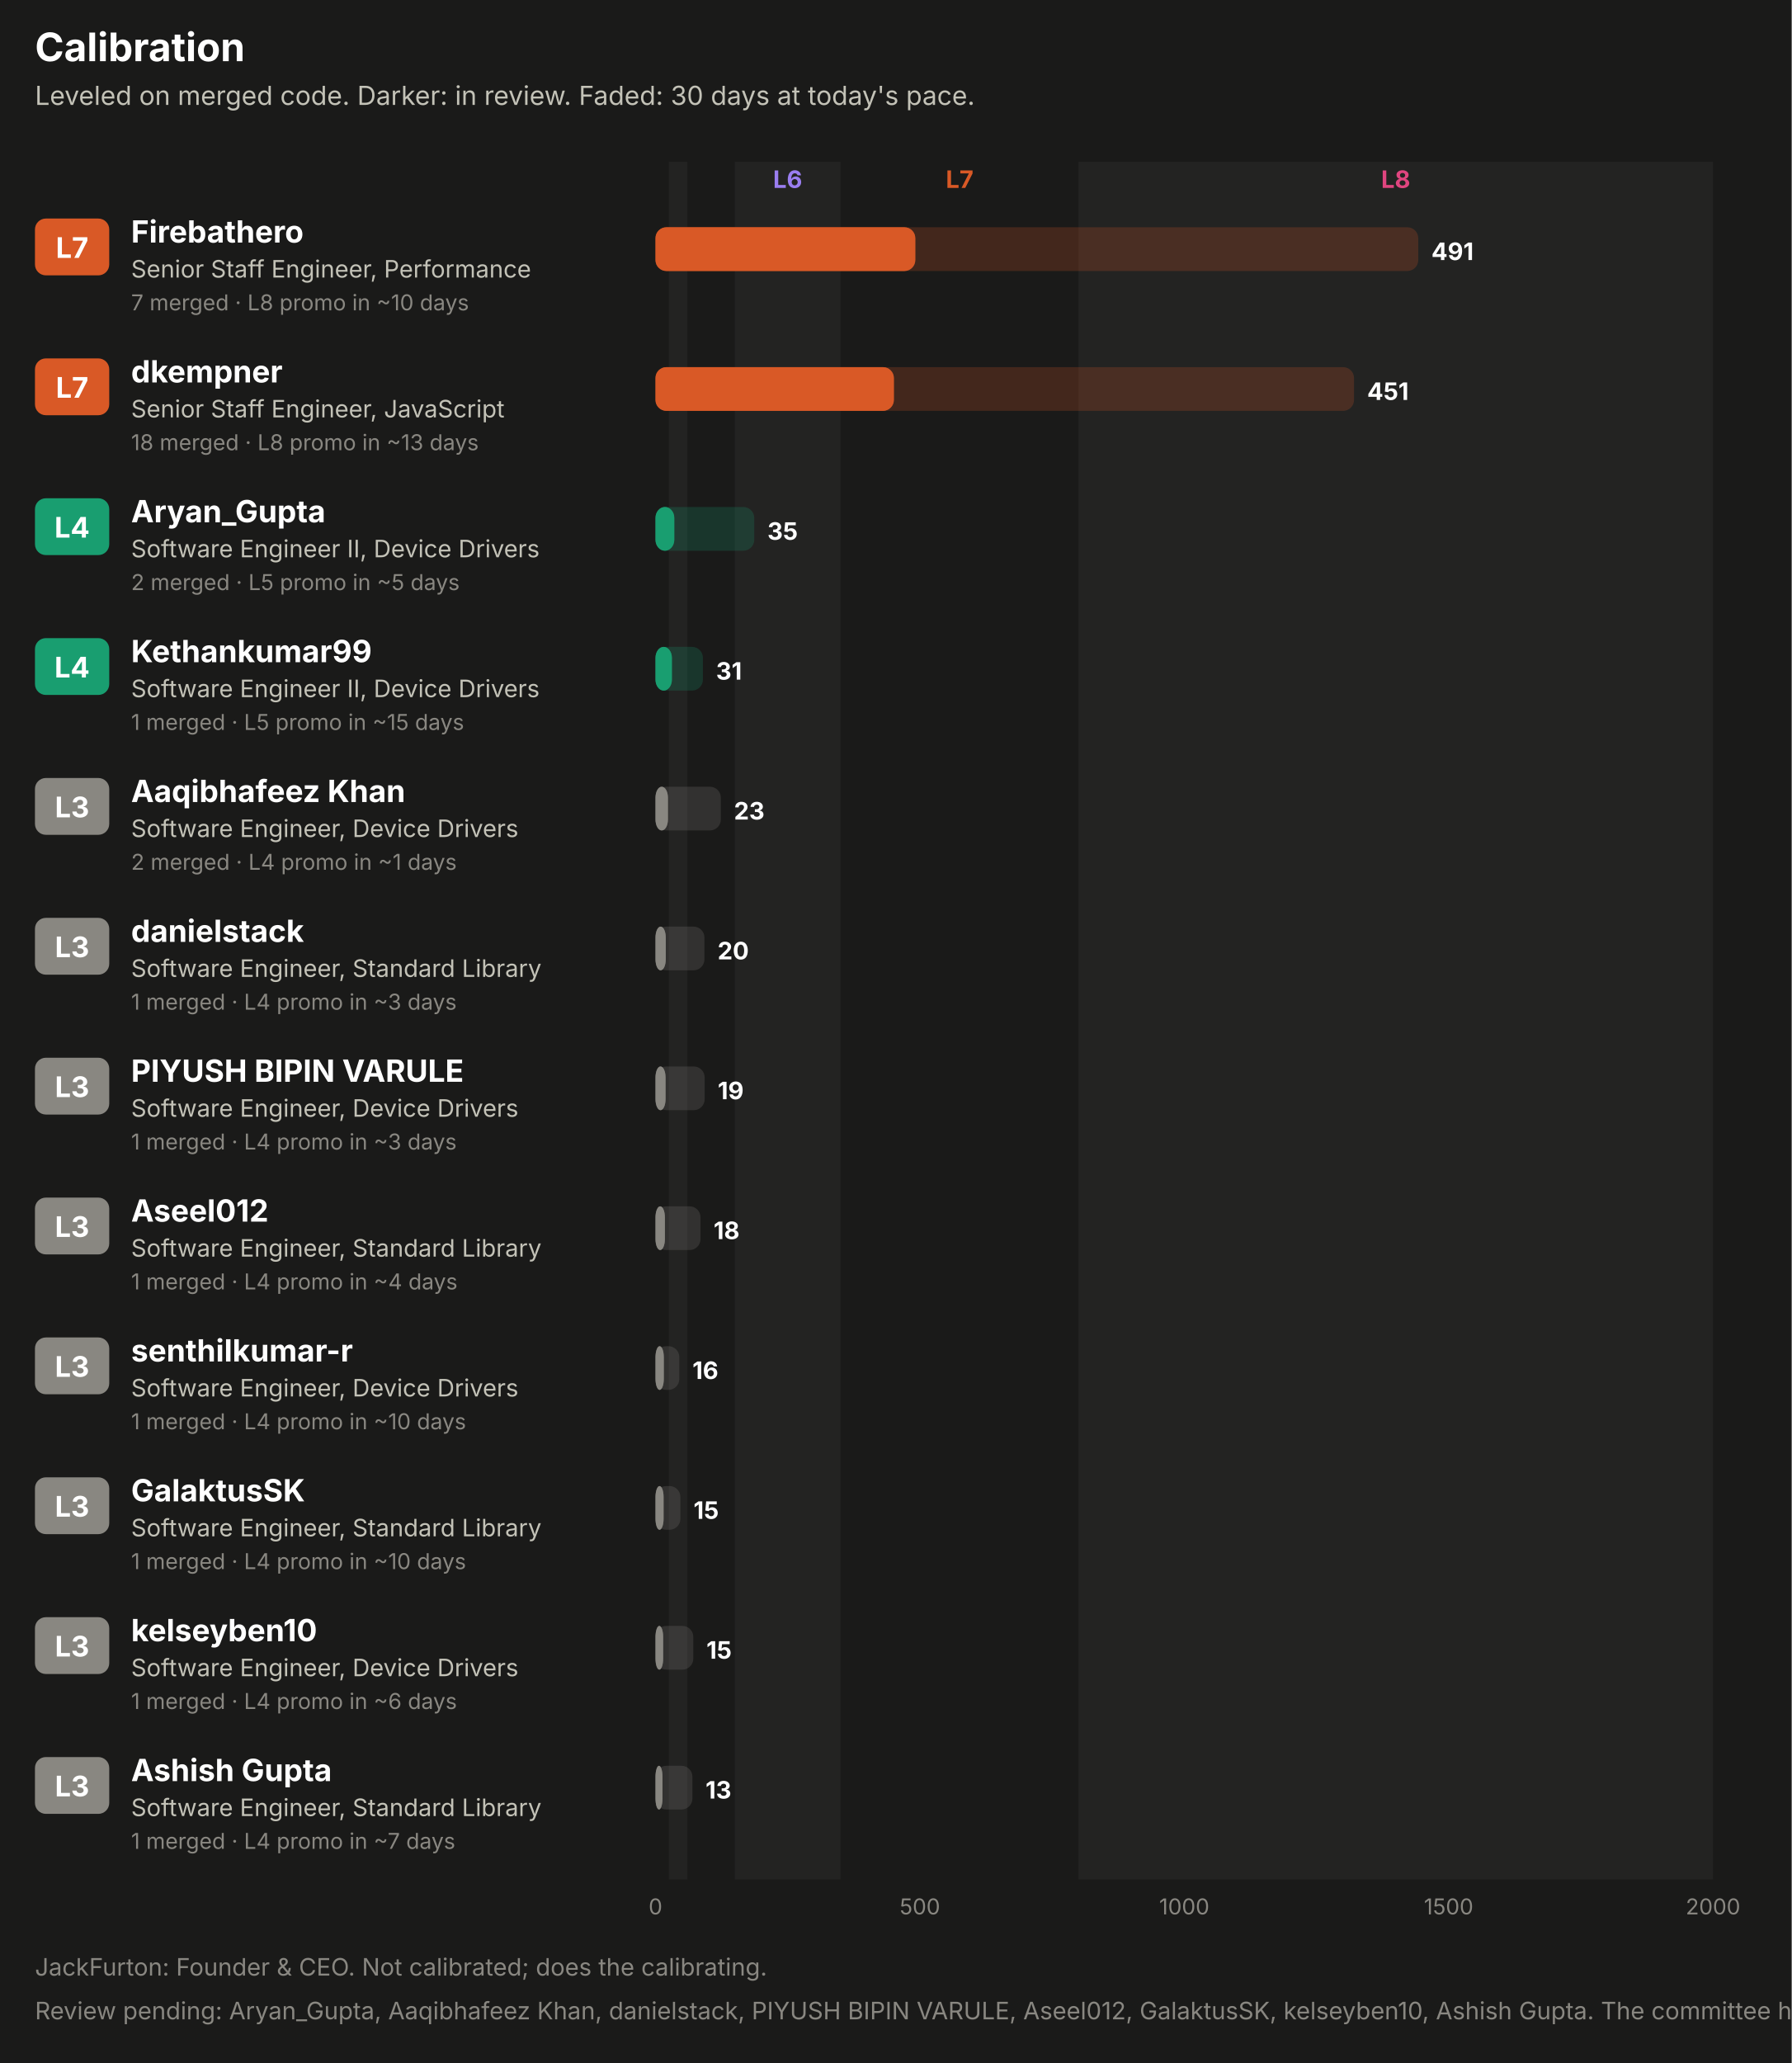
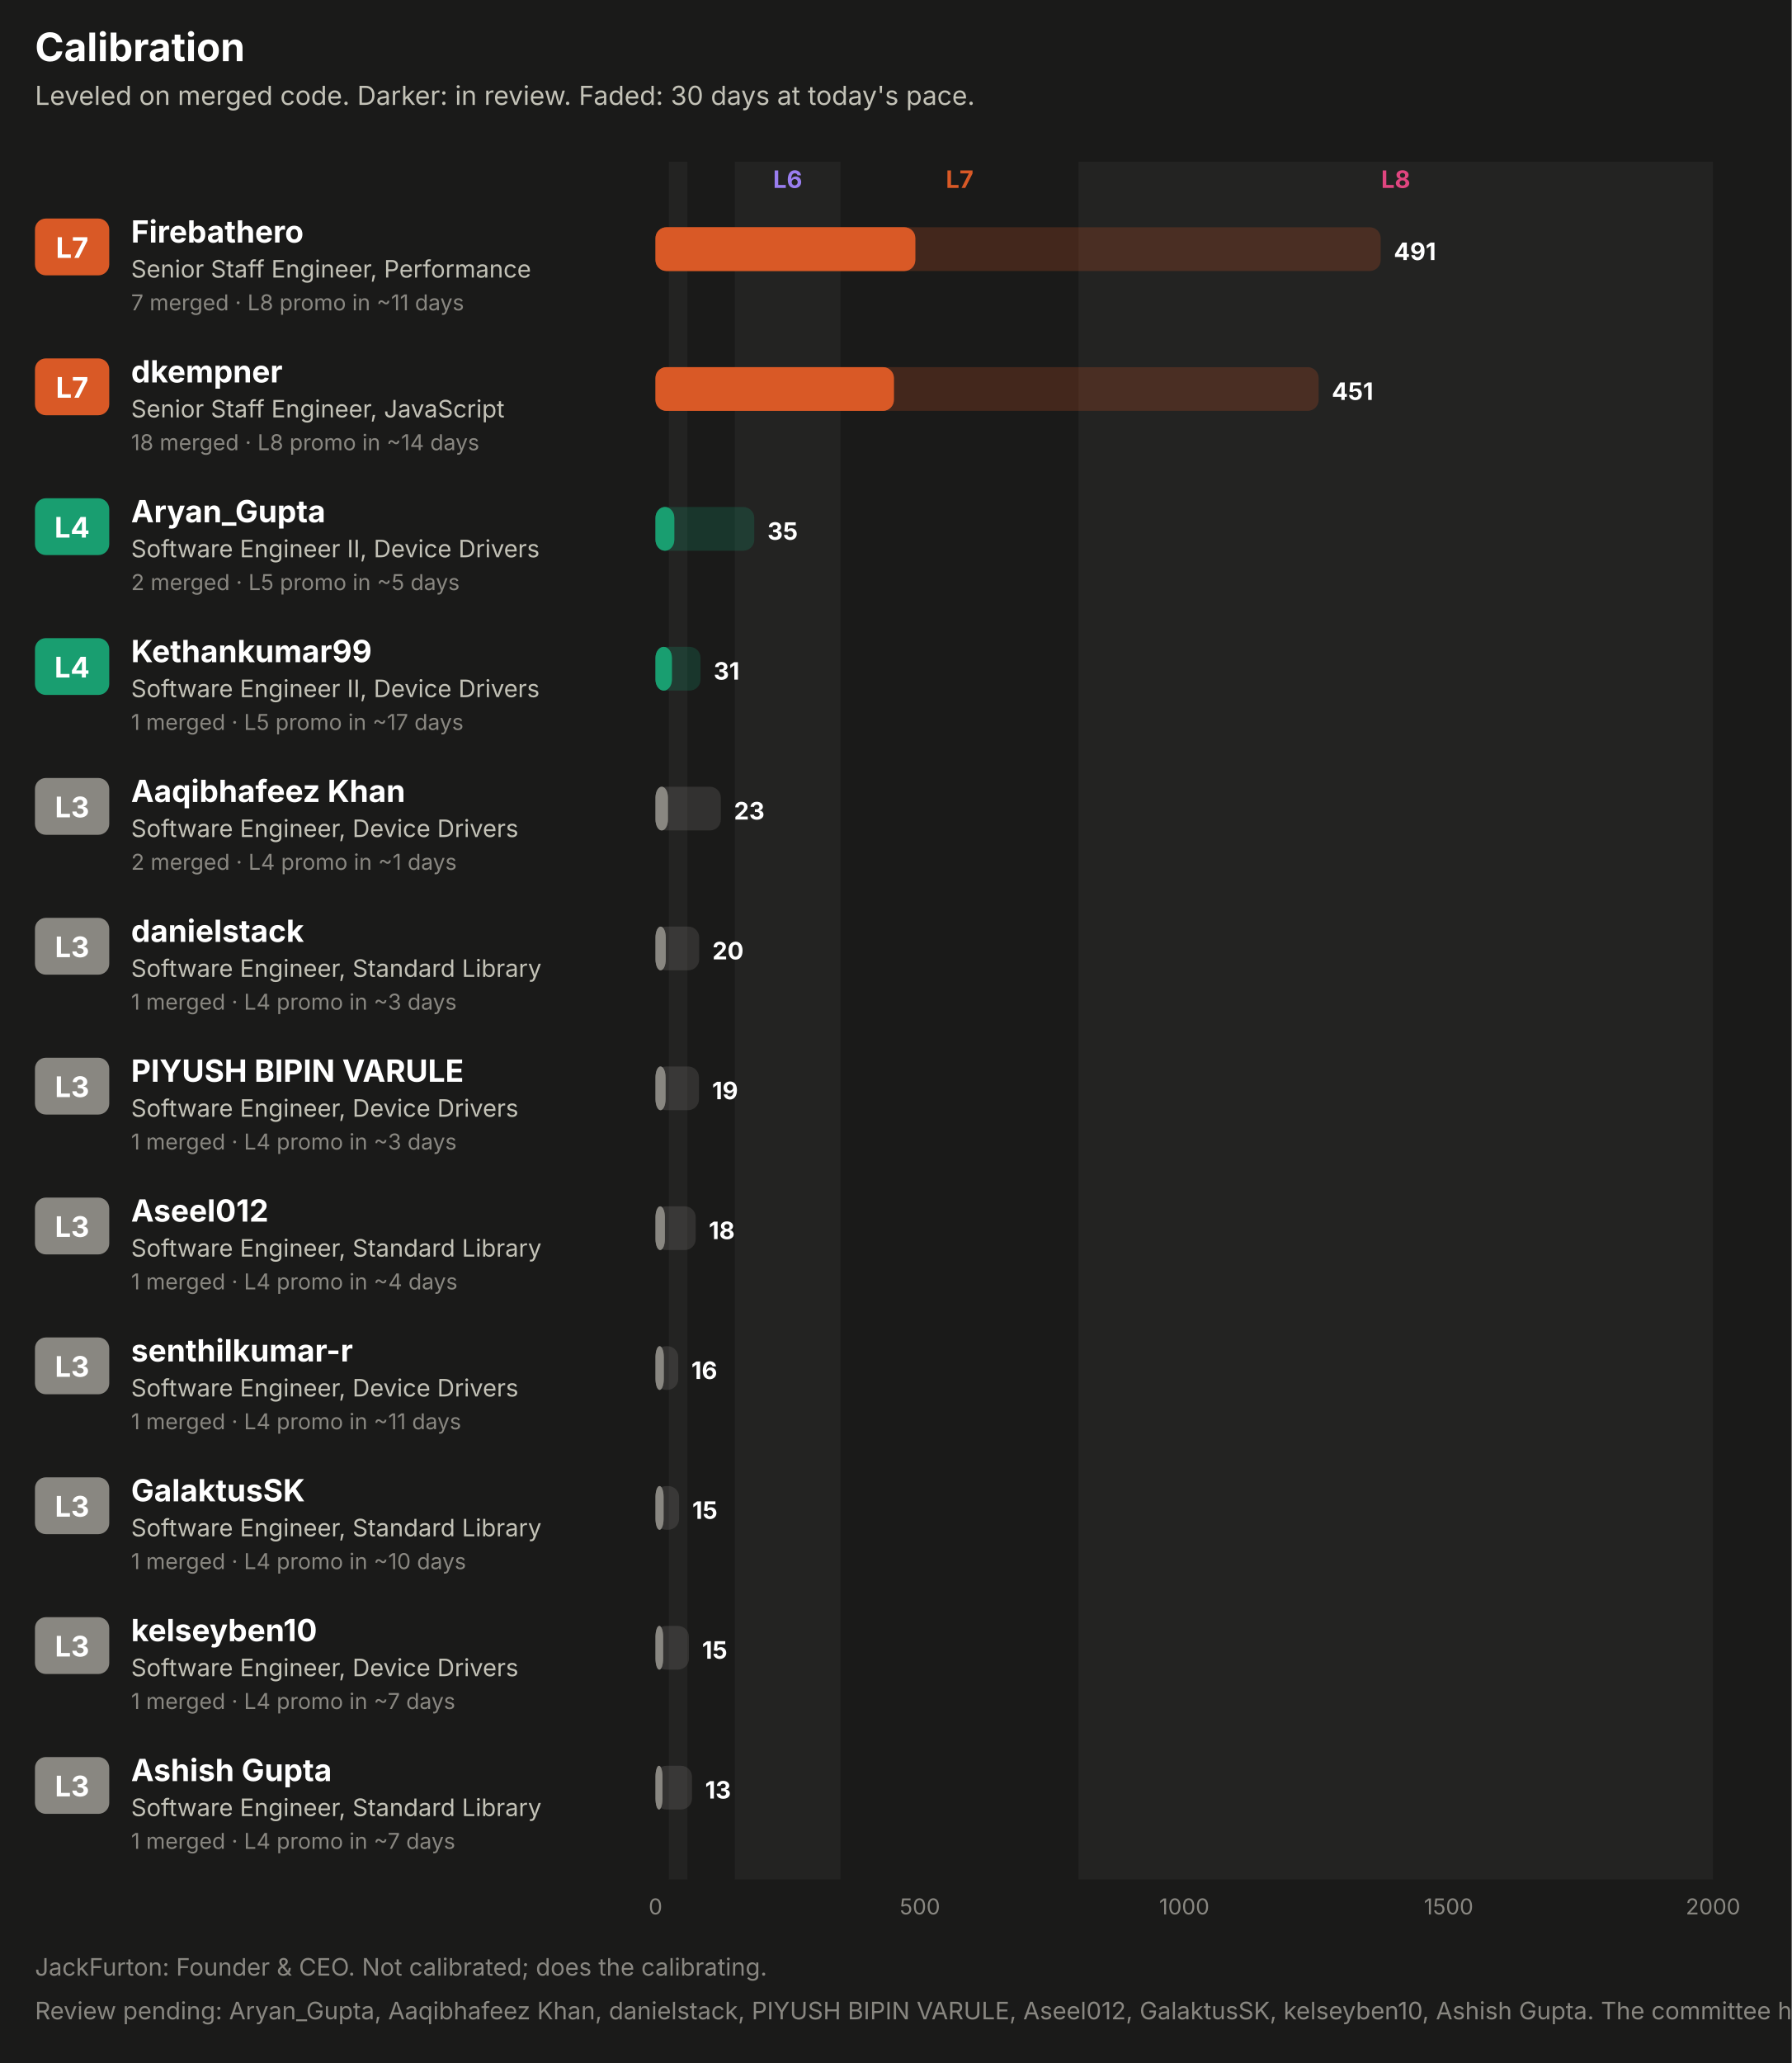
<svg xmlns="http://www.w3.org/2000/svg" width="820" height="944" viewBox="0 0 820 944" role="img" font-family="system-ui, -apple-system, 'Segoe UI', sans-serif">
  <rect x="0.0" y="0.0" width="820.0" height="944.0" rx="0" fill="#1a1a19" />
  <text x="16.0" y="28.0" fill="#ffffff" font-size="18" font-weight="700" text-anchor="start">Calibration</text>
  <text x="16.0" y="48.0" fill="#c3c2b7" font-size="12" font-weight="400" text-anchor="start">Leveled on merged code. Darker: in review. Faded: 30 days at today's pace.</text>
  <rect x="306.1" y="74.0" width="8.5" height="786.0" rx="0" fill="#232322" />
  <rect x="336.3" y="74.0" width="48.4" height="786.0" rx="0" fill="#232322" />
  <text x="360.5" y="86.0" fill="#9a7ef0" font-size="11" font-weight="700" text-anchor="middle">L6</text>
  <text x="439.2" y="86.0" fill="#d95926" font-size="11" font-weight="700" text-anchor="middle">L7</text>
  <rect x="493.6" y="74.0" width="290.4" height="786.0" rx="0" fill="#232322" />
  <text x="638.8" y="86.0" fill="#e0457f" font-size="11" font-weight="700" text-anchor="middle">L8</text>
  <rect x="16.0" y="100.0" width="34.0" height="26.0" rx="5" fill="#d95926" />
  <text x="33.0" y="118.0" fill="#ffffff" font-size="13" font-weight="700" text-anchor="middle">L7</text>
  <text x="60.0" y="111.0" fill="#ffffff" font-size="14" font-weight="700" text-anchor="start">Firebathero</text>
  <text x="60.0" y="127.0" fill="#c3c2b7" font-size="11" font-weight="400" text-anchor="start">Senior Staff Engineer, Performance</text>
-   <text x="60.0" y="142.0" fill="#898781" font-size="10" font-weight="400" text-anchor="start">7 merged · L8 promo in ~10 days</text>
-   <rect x="300.0" y="104.0" width="349.1" height="20.0" rx="5" fill="#d95926" fill-opacity="0.22" />
+   <text x="60.0" y="142.0" fill="#898781" font-size="10" font-weight="400" text-anchor="start">7 merged · L8 promo in ~11 days</text>
+   <rect x="300.0" y="104.0" width="331.9" height="20.0" rx="5" fill="#d95926" fill-opacity="0.22" />
  <rect x="300.0" y="104.0" width="118.9" height="20.0" rx="5" fill="#d95926" fill-opacity="0.55" />
  <rect x="300.0" y="104.0" width="118.9" height="20.0" rx="5" fill="#d95926" />
-   <text x="655.1" y="119.0" fill="#ffffff" font-size="11" font-weight="700" text-anchor="start">491</text>
+   <text x="637.9" y="119.0" fill="#ffffff" font-size="11" font-weight="700" text-anchor="start">491</text>
  <rect x="16.0" y="164.0" width="34.0" height="26.0" rx="5" fill="#d95926" />
  <text x="33.0" y="182.0" fill="#ffffff" font-size="13" font-weight="700" text-anchor="middle">L7</text>
  <text x="60.0" y="175.0" fill="#ffffff" font-size="14" font-weight="700" text-anchor="start">dkempner</text>
  <text x="60.0" y="191.0" fill="#c3c2b7" font-size="11" font-weight="400" text-anchor="start">Senior Staff Engineer, JavaScript</text>
-   <text x="60.0" y="206.0" fill="#898781" font-size="10" font-weight="400" text-anchor="start">18 merged · L8 promo in ~13 days</text>
-   <rect x="300.0" y="168.0" width="319.7" height="20.0" rx="5" fill="#d95926" fill-opacity="0.22" />
+   <text x="60.0" y="206.0" fill="#898781" font-size="10" font-weight="400" text-anchor="start">18 merged · L8 promo in ~14 days</text>
+   <rect x="300.0" y="168.0" width="303.5" height="20.0" rx="5" fill="#d95926" fill-opacity="0.22" />
  <rect x="300.0" y="168.0" width="109.1" height="20.0" rx="5" fill="#d95926" fill-opacity="0.55" />
  <rect x="300.0" y="168.0" width="109.1" height="20.0" rx="5" fill="#d95926" />
-   <text x="625.7" y="183.0" fill="#ffffff" font-size="11" font-weight="700" text-anchor="start">451</text>
+   <text x="609.5" y="183.0" fill="#ffffff" font-size="11" font-weight="700" text-anchor="start">451</text>
  <rect x="16.0" y="228.0" width="34.0" height="26.0" rx="5" fill="#199e70" />
  <text x="33.0" y="246.0" fill="#ffffff" font-size="13" font-weight="700" text-anchor="middle">L4</text>
  <text x="60.0" y="239.0" fill="#ffffff" font-size="14" font-weight="700" text-anchor="start">Aryan_Gupta</text>
  <text x="60.0" y="255.0" fill="#c3c2b7" font-size="11" font-weight="400" text-anchor="start">Software Engineer II, Device Drivers</text>
  <text x="60.0" y="270.0" fill="#898781" font-size="10" font-weight="400" text-anchor="start">2 merged · L5 promo in ~5 days</text>
  <rect x="300.0" y="232.0" width="45.2" height="20.0" rx="5" fill="#199e70" fill-opacity="0.22" />
  <rect x="300.0" y="232.0" width="8.6" height="20.0" rx="5" fill="#199e70" fill-opacity="0.55" />
  <rect x="300.0" y="232.0" width="8.6" height="20.0" rx="5" fill="#199e70" />
  <text x="351.2" y="247.0" fill="#ffffff" font-size="11" font-weight="700" text-anchor="start">35</text>
  <rect x="16.0" y="292.0" width="34.0" height="26.0" rx="5" fill="#199e70" />
  <text x="33.0" y="310.0" fill="#ffffff" font-size="13" font-weight="700" text-anchor="middle">L4</text>
  <text x="60.0" y="303.0" fill="#ffffff" font-size="14" font-weight="700" text-anchor="start">Kethankumar99</text>
  <text x="60.0" y="319.0" fill="#c3c2b7" font-size="11" font-weight="400" text-anchor="start">Software Engineer II, Device Drivers</text>
-   <text x="60.0" y="334.0" fill="#898781" font-size="10" font-weight="400" text-anchor="start">1 merged · L5 promo in ~15 days</text>
-   <rect x="300.0" y="296.0" width="21.7" height="20.0" rx="5" fill="#199e70" fill-opacity="0.22" />
+   <text x="60.0" y="334.0" fill="#898781" font-size="10" font-weight="400" text-anchor="start">1 merged · L5 promo in ~17 days</text>
+   <rect x="300.0" y="296.0" width="20.6" height="20.0" rx="5" fill="#199e70" fill-opacity="0.22" />
  <rect x="300.0" y="296.0" width="7.5" height="20.0" rx="5" fill="#199e70" fill-opacity="0.55" />
  <rect x="300.0" y="296.0" width="7.5" height="20.0" rx="5" fill="#199e70" />
-   <text x="327.7" y="311.0" fill="#ffffff" font-size="11" font-weight="700" text-anchor="start">31</text>
+   <text x="326.6" y="311.0" fill="#ffffff" font-size="11" font-weight="700" text-anchor="start">31</text>
  <rect x="16.0" y="356.0" width="34.0" height="26.0" rx="5" fill="#898781" />
  <text x="33.0" y="374.0" fill="#ffffff" font-size="13" font-weight="700" text-anchor="middle">L3</text>
  <text x="60.0" y="367.0" fill="#ffffff" font-size="14" font-weight="700" text-anchor="start">Aaqibhafeez Khan</text>
  <text x="60.0" y="383.0" fill="#c3c2b7" font-size="11" font-weight="400" text-anchor="start">Software Engineer, Device Drivers</text>
  <text x="60.0" y="398.0" fill="#898781" font-size="10" font-weight="400" text-anchor="start">2 merged · L4 promo in ~1 days</text>
  <rect x="300.0" y="360.0" width="29.9" height="20.0" rx="5" fill="#898781" fill-opacity="0.22" />
  <rect x="300.0" y="360.0" width="5.7" height="20.0" rx="5" fill="#898781" fill-opacity="0.55" />
  <rect x="300.0" y="360.0" width="5.7" height="20.0" rx="5" fill="#898781" />
  <text x="335.9" y="375.0" fill="#ffffff" font-size="11" font-weight="700" text-anchor="start">23</text>
  <rect x="16.0" y="420.0" width="34.0" height="26.0" rx="5" fill="#898781" />
  <text x="33.0" y="438.0" fill="#ffffff" font-size="13" font-weight="700" text-anchor="middle">L3</text>
  <text x="60.0" y="431.0" fill="#ffffff" font-size="14" font-weight="700" text-anchor="start">danielstack</text>
  <text x="60.0" y="447.0" fill="#c3c2b7" font-size="11" font-weight="400" text-anchor="start">Software Engineer, Standard Library</text>
  <text x="60.0" y="462.0" fill="#898781" font-size="10" font-weight="400" text-anchor="start">1 merged · L4 promo in ~3 days</text>
-   <rect x="300.0" y="424.0" width="22.4" height="20.0" rx="5" fill="#898781" fill-opacity="0.22" />
+   <rect x="300.0" y="424.0" width="20.0" height="20.0" rx="5" fill="#898781" fill-opacity="0.22" />
  <rect x="300.0" y="424.0" width="4.7" height="20.0" rx="5" fill="#898781" fill-opacity="0.55" />
  <rect x="300.0" y="424.0" width="4.7" height="20.0" rx="5" fill="#898781" />
-   <text x="328.4" y="439.0" fill="#ffffff" font-size="11" font-weight="700" text-anchor="start">20</text>
+   <text x="326.0" y="439.0" fill="#ffffff" font-size="11" font-weight="700" text-anchor="start">20</text>
  <rect x="16.0" y="484.0" width="34.0" height="26.0" rx="5" fill="#898781" />
  <text x="33.0" y="502.0" fill="#ffffff" font-size="13" font-weight="700" text-anchor="middle">L3</text>
  <text x="60.0" y="495.0" fill="#ffffff" font-size="14" font-weight="700" text-anchor="start">PIYUSH BIPIN VARULE</text>
  <text x="60.0" y="511.0" fill="#c3c2b7" font-size="11" font-weight="400" text-anchor="start">Software Engineer, Device Drivers</text>
  <text x="60.0" y="526.0" fill="#898781" font-size="10" font-weight="400" text-anchor="start">1 merged · L4 promo in ~3 days</text>
-   <rect x="300.0" y="488.0" width="22.5" height="20.0" rx="5" fill="#898781" fill-opacity="0.22" />
+   <rect x="300.0" y="488.0" width="19.9" height="20.0" rx="5" fill="#898781" fill-opacity="0.22" />
  <rect x="300.0" y="488.0" width="4.6" height="20.0" rx="5" fill="#898781" fill-opacity="0.55" />
  <rect x="300.0" y="488.0" width="4.6" height="20.0" rx="5" fill="#898781" />
-   <text x="328.5" y="503.0" fill="#ffffff" font-size="11" font-weight="700" text-anchor="start">19</text>
+   <text x="325.9" y="503.0" fill="#ffffff" font-size="11" font-weight="700" text-anchor="start">19</text>
  <rect x="16.0" y="548.0" width="34.0" height="26.0" rx="5" fill="#898781" />
  <text x="33.0" y="566.0" fill="#ffffff" font-size="13" font-weight="700" text-anchor="middle">L3</text>
  <text x="60.0" y="559.0" fill="#ffffff" font-size="14" font-weight="700" text-anchor="start">Aseel012</text>
  <text x="60.0" y="575.0" fill="#c3c2b7" font-size="11" font-weight="400" text-anchor="start">Software Engineer, Standard Library</text>
  <text x="60.0" y="590.0" fill="#898781" font-size="10" font-weight="400" text-anchor="start">1 merged · L4 promo in ~4 days</text>
-   <rect x="300.0" y="552.0" width="20.6" height="20.0" rx="5" fill="#898781" fill-opacity="0.22" />
+   <rect x="300.0" y="552.0" width="18.4" height="20.0" rx="5" fill="#898781" fill-opacity="0.22" />
  <rect x="300.0" y="552.0" width="4.3" height="20.0" rx="5" fill="#898781" fill-opacity="0.55" />
  <rect x="300.0" y="552.0" width="4.3" height="20.0" rx="5" fill="#898781" />
-   <text x="326.6" y="567.0" fill="#ffffff" font-size="11" font-weight="700" text-anchor="start">18</text>
+   <text x="324.4" y="567.0" fill="#ffffff" font-size="11" font-weight="700" text-anchor="start">18</text>
  <rect x="16.0" y="612.0" width="34.0" height="26.0" rx="5" fill="#898781" />
  <text x="33.0" y="630.0" fill="#ffffff" font-size="13" font-weight="700" text-anchor="middle">L3</text>
  <text x="60.0" y="623.0" fill="#ffffff" font-size="14" font-weight="700" text-anchor="start">senthilkumar-r</text>
  <text x="60.0" y="639.0" fill="#c3c2b7" font-size="11" font-weight="400" text-anchor="start">Software Engineer, Device Drivers</text>
-   <text x="60.0" y="654.0" fill="#898781" font-size="10" font-weight="400" text-anchor="start">1 merged · L4 promo in ~10 days</text>
-   <rect x="300.0" y="616.0" width="10.9" height="20.0" rx="5" fill="#898781" fill-opacity="0.22" />
+   <text x="60.0" y="654.0" fill="#898781" font-size="10" font-weight="400" text-anchor="start">1 merged · L4 promo in ~11 days</text>
+   <rect x="300.0" y="616.0" width="10.4" height="20.0" rx="5" fill="#898781" fill-opacity="0.22" />
  <rect x="300.0" y="616.0" width="3.8" height="20.0" rx="5" fill="#898781" fill-opacity="0.55" />
  <rect x="300.0" y="616.0" width="3.8" height="20.0" rx="5" fill="#898781" />
-   <text x="316.9" y="631.0" fill="#ffffff" font-size="11" font-weight="700" text-anchor="start">16</text>
+   <text x="316.4" y="631.0" fill="#ffffff" font-size="11" font-weight="700" text-anchor="start">16</text>
  <rect x="16.0" y="676.0" width="34.0" height="26.0" rx="5" fill="#898781" />
  <text x="33.0" y="694.0" fill="#ffffff" font-size="13" font-weight="700" text-anchor="middle">L3</text>
  <text x="60.0" y="687.0" fill="#ffffff" font-size="14" font-weight="700" text-anchor="start">GalaktusSK</text>
  <text x="60.0" y="703.0" fill="#c3c2b7" font-size="11" font-weight="400" text-anchor="start">Software Engineer, Standard Library</text>
  <text x="60.0" y="718.0" fill="#898781" font-size="10" font-weight="400" text-anchor="start">1 merged · L4 promo in ~10 days</text>
-   <rect x="300.0" y="680.0" width="11.4" height="20.0" rx="5" fill="#898781" fill-opacity="0.22" />
+   <rect x="300.0" y="680.0" width="10.8" height="20.0" rx="5" fill="#898781" fill-opacity="0.22" />
  <rect x="300.0" y="680.0" width="3.7" height="20.0" rx="5" fill="#898781" fill-opacity="0.55" />
  <rect x="300.0" y="680.0" width="3.7" height="20.0" rx="5" fill="#898781" />
-   <text x="317.4" y="695.0" fill="#ffffff" font-size="11" font-weight="700" text-anchor="start">15</text>
+   <text x="316.8" y="695.0" fill="#ffffff" font-size="11" font-weight="700" text-anchor="start">15</text>
  <rect x="16.0" y="740.0" width="34.0" height="26.0" rx="5" fill="#898781" />
  <text x="33.0" y="758.0" fill="#ffffff" font-size="13" font-weight="700" text-anchor="middle">L3</text>
  <text x="60.0" y="751.0" fill="#ffffff" font-size="14" font-weight="700" text-anchor="start">kelseyben10</text>
  <text x="60.0" y="767.0" fill="#c3c2b7" font-size="11" font-weight="400" text-anchor="start">Software Engineer, Device Drivers</text>
-   <text x="60.0" y="782.0" fill="#898781" font-size="10" font-weight="400" text-anchor="start">1 merged · L4 promo in ~6 days</text>
-   <rect x="300.0" y="744.0" width="17.3" height="20.0" rx="5" fill="#898781" fill-opacity="0.22" />
+   <text x="60.0" y="782.0" fill="#898781" font-size="10" font-weight="400" text-anchor="start">1 merged · L4 promo in ~7 days</text>
+   <rect x="300.0" y="744.0" width="15.3" height="20.0" rx="5" fill="#898781" fill-opacity="0.22" />
  <rect x="300.0" y="744.0" width="3.5" height="20.0" rx="5" fill="#898781" fill-opacity="0.55" />
  <rect x="300.0" y="744.0" width="3.5" height="20.0" rx="5" fill="#898781" />
-   <text x="323.3" y="759.0" fill="#ffffff" font-size="11" font-weight="700" text-anchor="start">15</text>
+   <text x="321.3" y="759.0" fill="#ffffff" font-size="11" font-weight="700" text-anchor="start">15</text>
  <rect x="16.0" y="804.0" width="34.0" height="26.0" rx="5" fill="#898781" />
  <text x="33.0" y="822.0" fill="#ffffff" font-size="13" font-weight="700" text-anchor="middle">L3</text>
  <text x="60.0" y="815.0" fill="#ffffff" font-size="14" font-weight="700" text-anchor="start">Ashish Gupta</text>
  <text x="60.0" y="831.0" fill="#c3c2b7" font-size="11" font-weight="400" text-anchor="start">Software Engineer, Standard Library</text>
  <text x="60.0" y="846.0" fill="#898781" font-size="10" font-weight="400" text-anchor="start">1 merged · L4 promo in ~7 days</text>
-   <rect x="300.0" y="808.0" width="16.9" height="20.0" rx="5" fill="#898781" fill-opacity="0.22" />
+   <rect x="300.0" y="808.0" width="16.7" height="20.0" rx="5" fill="#898781" fill-opacity="0.22" />
  <rect x="300.0" y="808.0" width="3.2" height="20.0" rx="5" fill="#898781" fill-opacity="0.55" />
  <rect x="300.0" y="808.0" width="3.2" height="20.0" rx="5" fill="#898781" />
-   <text x="322.9" y="823.0" fill="#ffffff" font-size="11" font-weight="700" text-anchor="start">13</text>
+   <text x="322.7" y="823.0" fill="#ffffff" font-size="11" font-weight="700" text-anchor="start">13</text>
  <text x="300.0" y="876.0" fill="#898781" font-size="10" font-weight="400" text-anchor="middle">0</text>
  <text x="421.0" y="876.0" fill="#898781" font-size="10" font-weight="400" text-anchor="middle">500</text>
  <text x="542.0" y="876.0" fill="#898781" font-size="10" font-weight="400" text-anchor="middle">1000</text>
  <text x="663.0" y="876.0" fill="#898781" font-size="10" font-weight="400" text-anchor="middle">1500</text>
  <text x="784.0" y="876.0" fill="#898781" font-size="10" font-weight="400" text-anchor="middle">2000</text>
  <text x="16.0" y="904.0" fill="#898781" font-size="11" font-weight="400" text-anchor="start">JackFurton: Founder &amp; CEO. Not calibrated; does the calibrating.</text>
  <text x="16.0" y="924.0" fill="#898781" font-size="11" font-weight="400" text-anchor="start">Review pending: Aryan_Gupta, Aaqibhafeez Khan, danielstack, PIYUSH BIPIN VARULE, Aseel012, GalaktusSK, kelseyben10, Ashish Gupta. The committee has opened a file.</text>
</svg>
